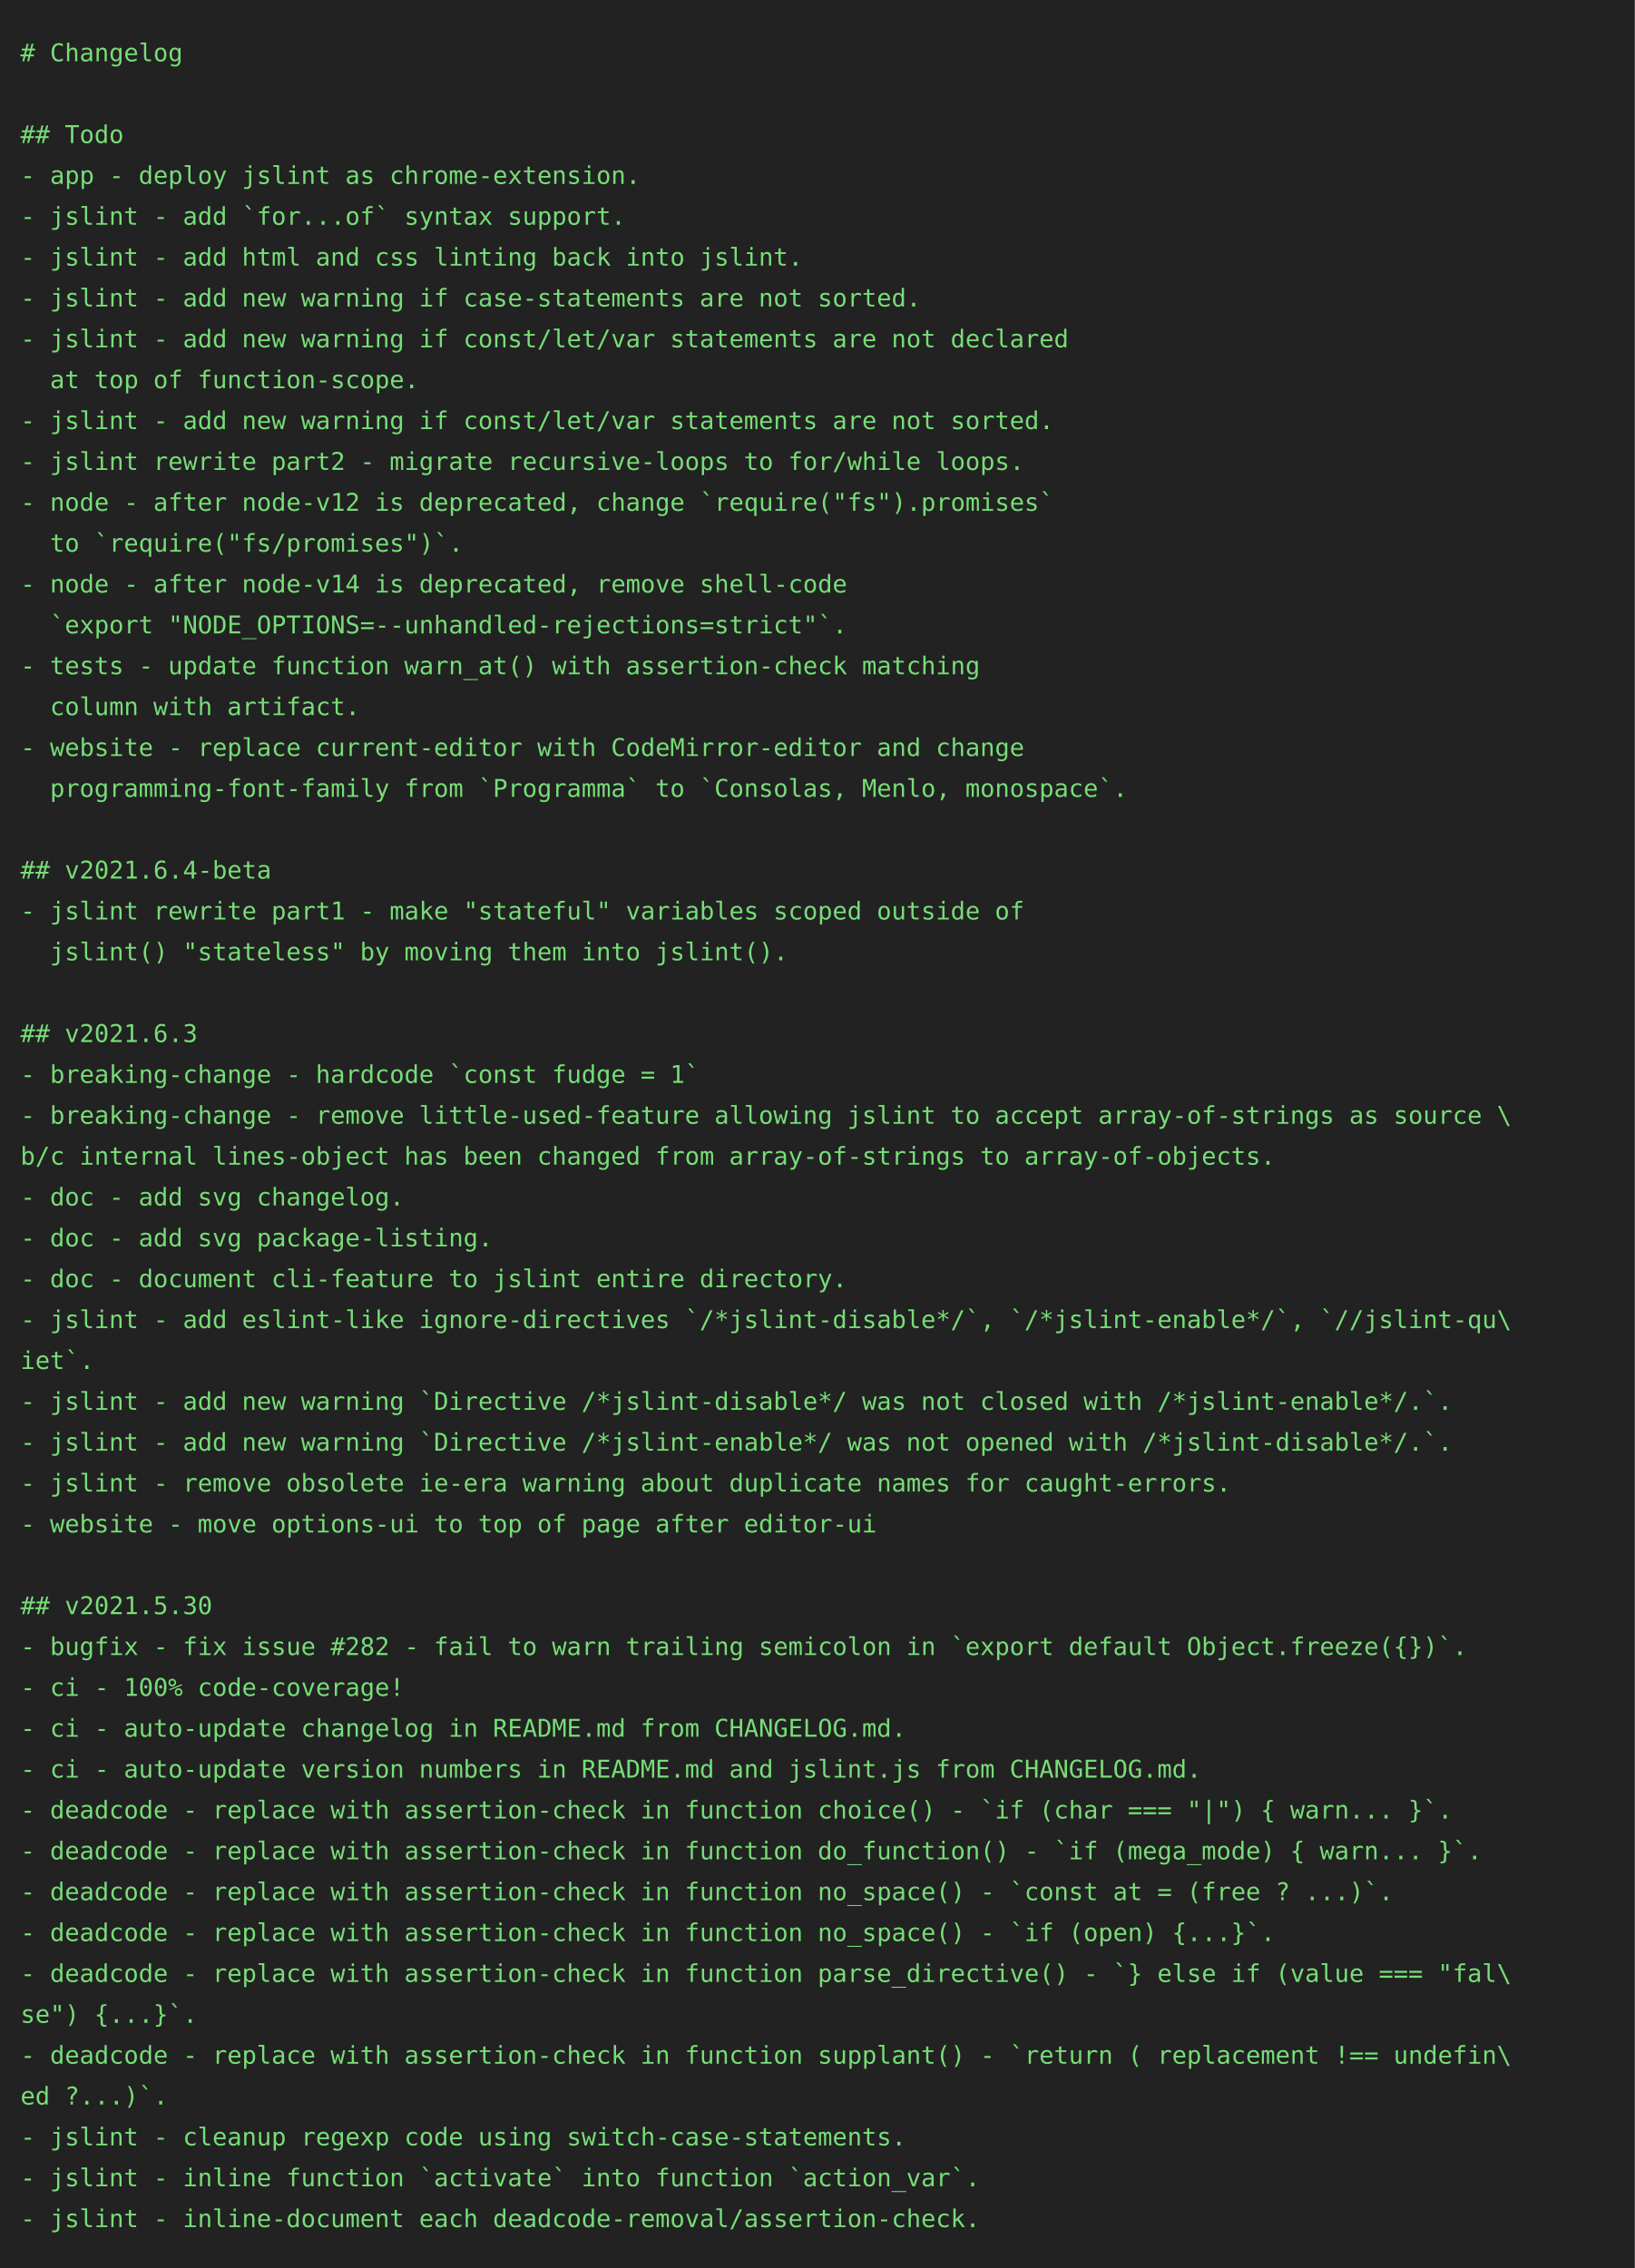
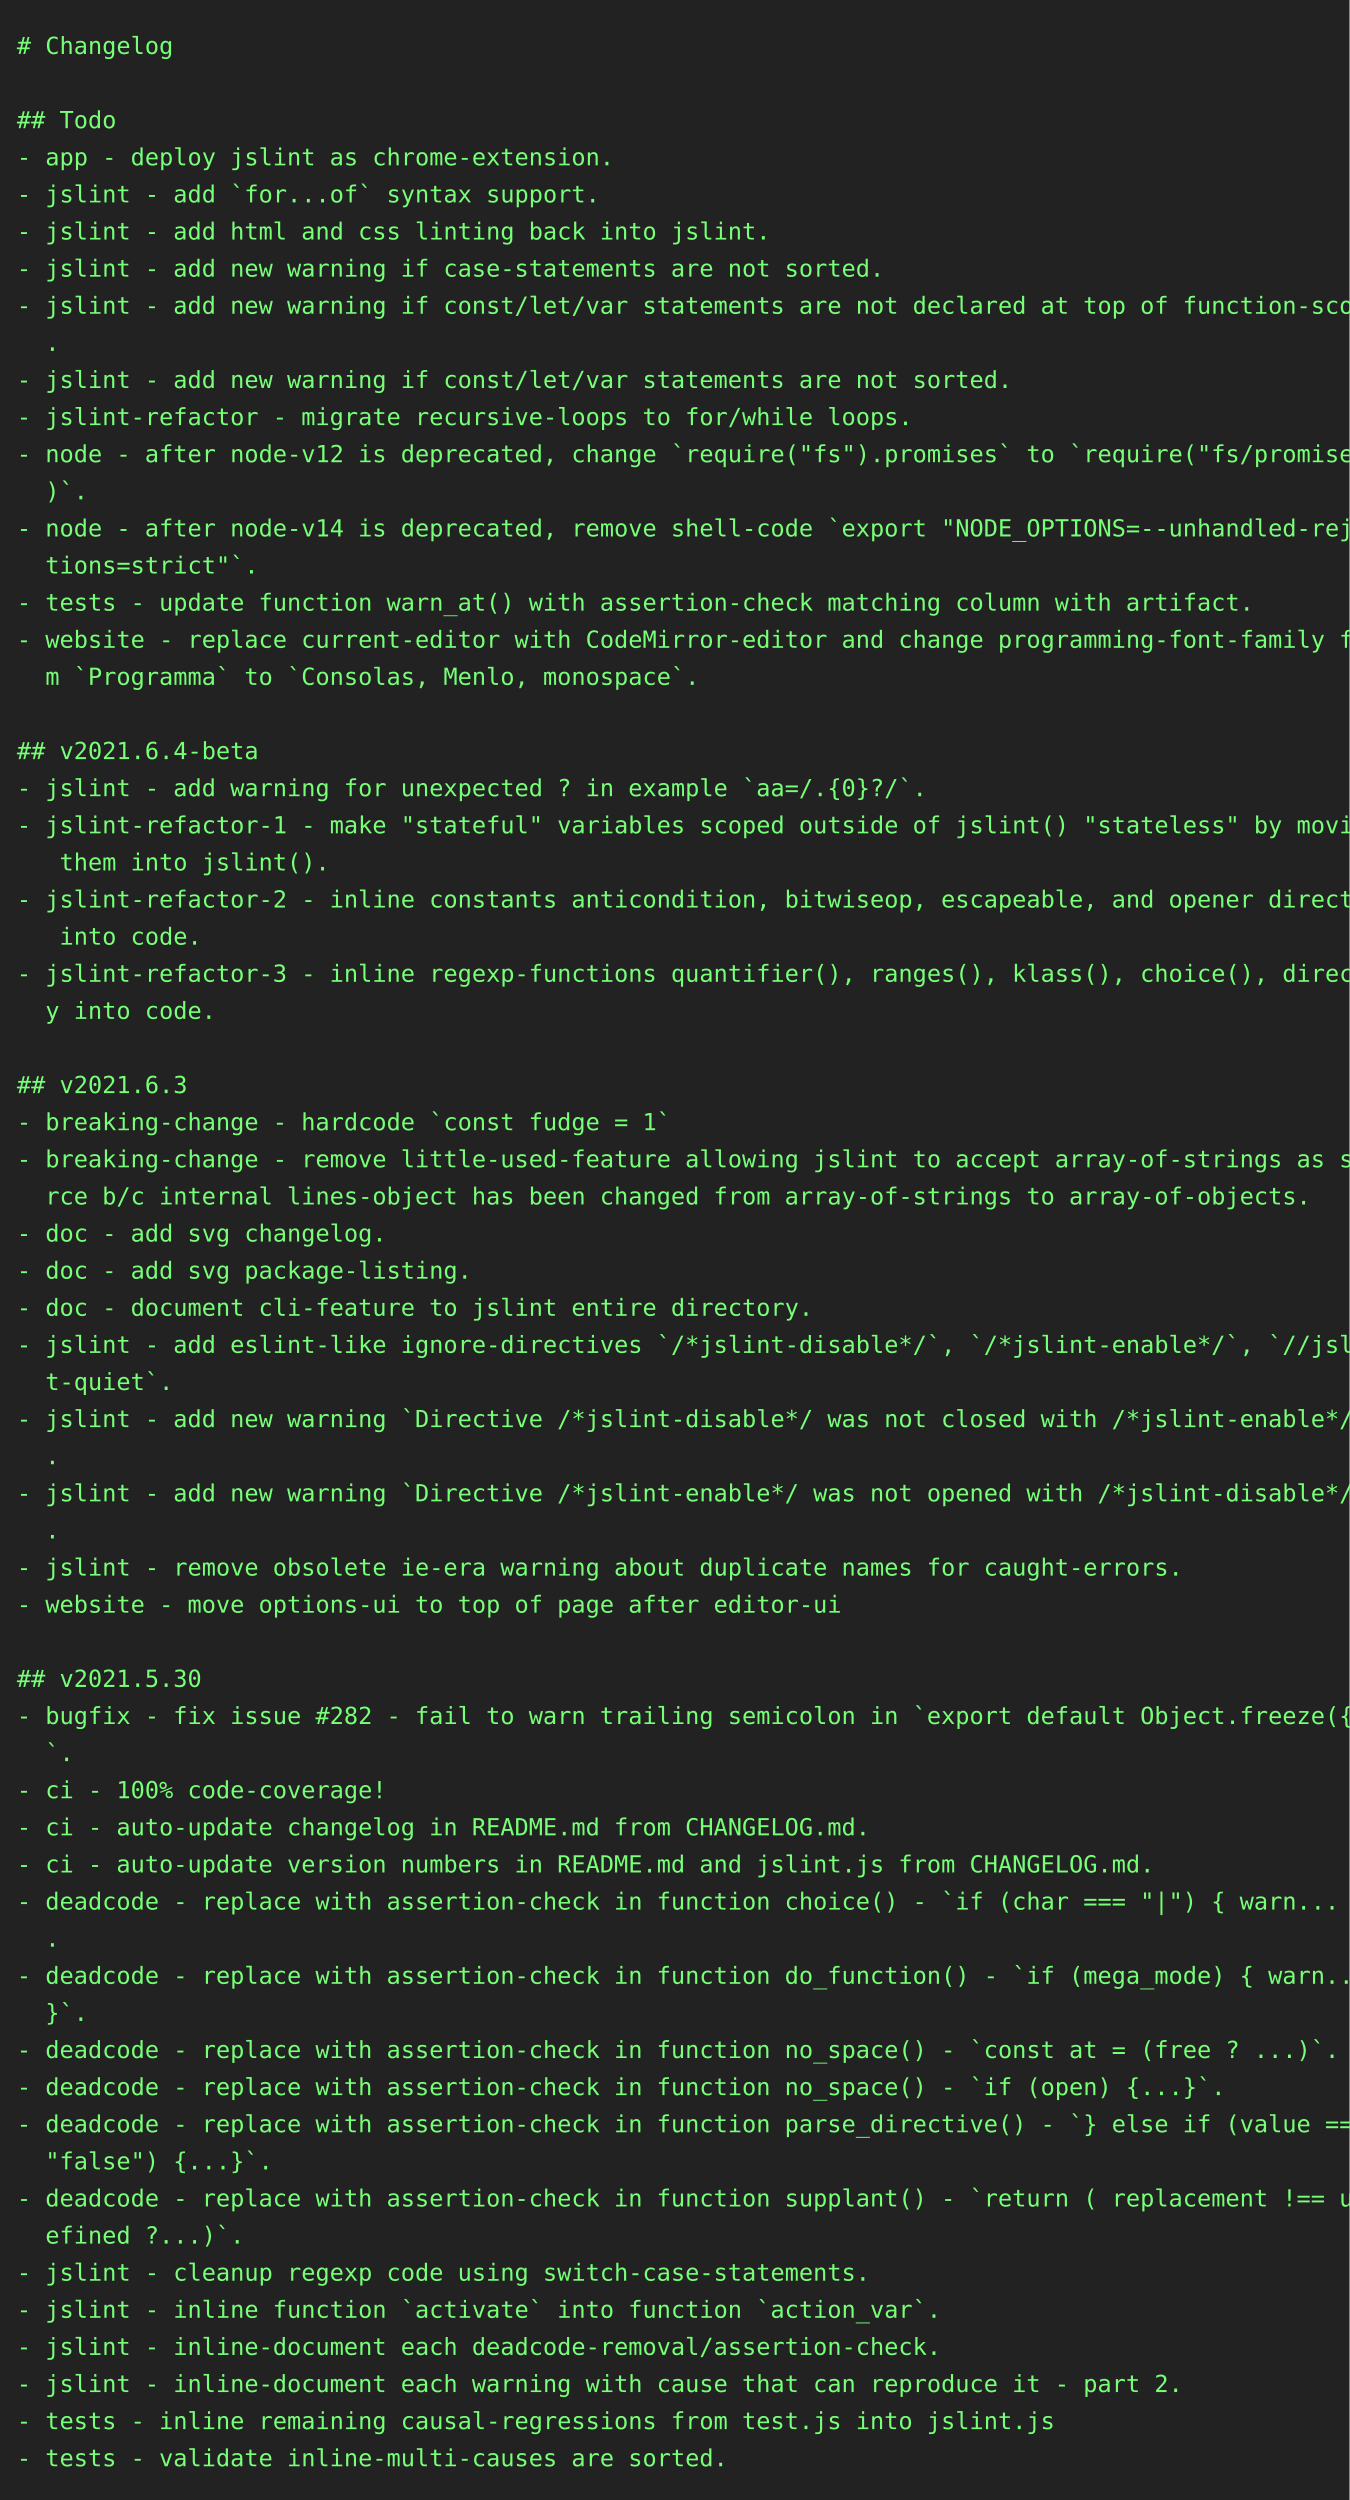
- <svg xmlns="http://www.w3.org/2000/svg" height="1110px" width="800px">
-   <rect height="1110px" fill="#222" width="800px" />
-   <text fill="#7d7" font-family="consolas, menlo, monospace" font-size="12px" xml:space="preserve">
-     <tspan x="10" y="30"># Changelog</tspan>
-     <tspan x="10" y="50" />
-     <tspan x="10" y="70">## Todo</tspan>
-     <tspan x="10" y="90">- app - deploy jslint as chrome-extension.</tspan>
-     <tspan x="10" y="110">- jslint - add `for...of` syntax support.</tspan>
-     <tspan x="10" y="130">- jslint - add html and css linting back into jslint.</tspan>
-     <tspan x="10" y="150">- jslint - add new warning if case-statements are not sorted.</tspan>
-     <tspan x="10" y="170">- jslint - add new warning if const/let/var statements are not declared</tspan>
-     <tspan x="10" y="190">  at top of function-scope.</tspan>
-     <tspan x="10" y="210">- jslint - add new warning if const/let/var statements are not sorted.</tspan>
-     <tspan x="10" y="230">- jslint rewrite part2 - migrate recursive-loops to for/while loops.</tspan>
-     <tspan x="10" y="250">- node - after node-v12 is deprecated, change `require("fs").promises`</tspan>
-     <tspan x="10" y="270">  to `require("fs/promises")`.</tspan>
-     <tspan x="10" y="290">- node - after node-v14 is deprecated, remove shell-code</tspan>
-     <tspan x="10" y="310">  `export "NODE_OPTIONS=--unhandled-rejections=strict"`.</tspan>
-     <tspan x="10" y="330">- tests - update function warn_at() with assertion-check matching</tspan>
-     <tspan x="10" y="350">  column with artifact.</tspan>
-     <tspan x="10" y="370">- website - replace current-editor with CodeMirror-editor and change</tspan>
-     <tspan x="10" y="390">  programming-font-family from `Programma` to `Consolas, Menlo, monospace`.</tspan>
-     <tspan x="10" y="410" />
-     <tspan x="10" y="430">## v2021.6.4-beta</tspan>
-     <tspan x="10" y="450">- jslint rewrite part1 - make "stateful" variables scoped outside of</tspan>
-     <tspan x="10" y="470">  jslint() "stateless" by moving them into jslint().</tspan>
-     <tspan x="10" y="490" />
-     <tspan x="10" y="510">## v2021.6.3</tspan>
-     <tspan x="10" y="530">- breaking-change - hardcode `const fudge = 1`</tspan>
-     <tspan x="10" y="550">- breaking-change - remove little-used-feature allowing jslint to accept array-of-strings as source \</tspan>
-     <tspan x="10" y="570">b/c internal lines-object has been changed from array-of-strings to array-of-objects.</tspan>
-     <tspan x="10" y="590">- doc - add svg changelog.</tspan>
-     <tspan x="10" y="610">- doc - add svg package-listing.</tspan>
-     <tspan x="10" y="630">- doc - document cli-feature to jslint entire directory.</tspan>
-     <tspan x="10" y="650">- jslint - add eslint-like ignore-directives `/*jslint-disable*/`, `/*jslint-enable*/`, `//jslint-qu\</tspan>
-     <tspan x="10" y="670">iet`.</tspan>
-     <tspan x="10" y="690">- jslint - add new warning `Directive /*jslint-disable*/ was not closed with /*jslint-enable*/.`.</tspan>
-     <tspan x="10" y="710">- jslint - add new warning `Directive /*jslint-enable*/ was not opened with /*jslint-disable*/.`.</tspan>
-     <tspan x="10" y="730">- jslint - remove obsolete ie-era warning about duplicate names for caught-errors.</tspan>
-     <tspan x="10" y="750">- website - move options-ui to top of page after editor-ui</tspan>
-     <tspan x="10" y="770" />
-     <tspan x="10" y="790">## v2021.5.30</tspan>
-     <tspan x="10" y="810">- bugfix - fix issue #282 - fail to warn trailing semicolon in `export default Object.freeze({})`.</tspan>
-     <tspan x="10" y="830">- ci - 100% code-coverage!</tspan>
-     <tspan x="10" y="850">- ci - auto-update changelog in README.md from CHANGELOG.md.</tspan>
-     <tspan x="10" y="870">- ci - auto-update version numbers in README.md and jslint.js from CHANGELOG.md.</tspan>
-     <tspan x="10" y="890">- deadcode - replace with assertion-check in function choice() - `if (char === "|") { warn... }`.</tspan>
-     <tspan x="10" y="910">- deadcode - replace with assertion-check in function do_function() - `if (mega_mode) { warn... }`.</tspan>
-     <tspan x="10" y="930">- deadcode - replace with assertion-check in function no_space() - `const at = (free ? ...)`.</tspan>
-     <tspan x="10" y="950">- deadcode - replace with assertion-check in function no_space() - `if (open) {...}`.</tspan>
-     <tspan x="10" y="970">- deadcode - replace with assertion-check in function parse_directive() - `} else if (value === "fal\</tspan>
-     <tspan x="10" y="990">se") {...}`.</tspan>
-     <tspan x="10" y="1010">- deadcode - replace with assertion-check in function supplant() - `return ( replacement !== undefin\</tspan>
-     <tspan x="10" y="1030">ed ?...)`.</tspan>
-     <tspan x="10" y="1050">- jslint - cleanup regexp code using switch-case-statements.</tspan>
-     <tspan x="10" y="1070">- jslint - inline function `activate` into function `action_var`.</tspan>
-     <tspan x="10" y="1090">- jslint - inline-document each deadcode-removal/assertion-check.</tspan>
+ <svg xmlns="http://www.w3.org/2000/svg" height="1482px" width="800px">
+   <rect height="1482px" fill="#222" width="800px" />
+   <text fill="#7f7" font-family="consolas, menlo, monospace" font-size="14px" xml:space="preserve">
+     <tspan lengthAdjust="spacingAndGlyphs" textLength="768" x="10" y="32"># Changelog                                                                                      </tspan>
+     <tspan lengthAdjust="spacingAndGlyphs" textLength="768" x="10" y="54">                                                                                                 </tspan>
+     <tspan lengthAdjust="spacingAndGlyphs" textLength="768" x="10" y="76">## Todo                                                                                          </tspan>
+     <tspan lengthAdjust="spacingAndGlyphs" textLength="768" x="10" y="98">- app - deploy jslint as chrome-extension.                                                       </tspan>
+     <tspan lengthAdjust="spacingAndGlyphs" textLength="768" x="10" y="120">- jslint - add `for...of` syntax support.                                                        </tspan>
+     <tspan lengthAdjust="spacingAndGlyphs" textLength="768" x="10" y="142">- jslint - add html and css linting back into jslint.                                            </tspan>
+     <tspan lengthAdjust="spacingAndGlyphs" textLength="768" x="10" y="164">- jslint - add new warning if case-statements are not sorted.                                    </tspan>
+     <tspan lengthAdjust="spacingAndGlyphs" textLength="768" x="10" y="186">- jslint - add new warning if const/let/var statements are not declared at top of function-scope\</tspan>
+     <tspan lengthAdjust="spacingAndGlyphs" textLength="768" x="10" y="208">  .                                                                                              </tspan>
+     <tspan lengthAdjust="spacingAndGlyphs" textLength="768" x="10" y="230">- jslint - add new warning if const/let/var statements are not sorted.                           </tspan>
+     <tspan lengthAdjust="spacingAndGlyphs" textLength="768" x="10" y="252">- jslint-refactor - migrate recursive-loops to for/while loops.                                  </tspan>
+     <tspan lengthAdjust="spacingAndGlyphs" textLength="768" x="10" y="274">- node - after node-v12 is deprecated, change `require("fs").promises` to `require("fs/promises"\</tspan>
+     <tspan lengthAdjust="spacingAndGlyphs" textLength="768" x="10" y="296">  )`.                                                                                            </tspan>
+     <tspan lengthAdjust="spacingAndGlyphs" textLength="768" x="10" y="318">- node - after node-v14 is deprecated, remove shell-code `export "NODE_OPTIONS=--unhandled-rejec\</tspan>
+     <tspan lengthAdjust="spacingAndGlyphs" textLength="768" x="10" y="340">  tions=strict"`.                                                                                </tspan>
+     <tspan lengthAdjust="spacingAndGlyphs" textLength="768" x="10" y="362">- tests - update function warn_at() with assertion-check matching column with artifact.          </tspan>
+     <tspan lengthAdjust="spacingAndGlyphs" textLength="768" x="10" y="384">- website - replace current-editor with CodeMirror-editor and change programming-font-family fro\</tspan>
+     <tspan lengthAdjust="spacingAndGlyphs" textLength="768" x="10" y="406">  m `Programma` to `Consolas, Menlo, monospace`.                                                 </tspan>
+     <tspan lengthAdjust="spacingAndGlyphs" textLength="768" x="10" y="428">                                                                                                 </tspan>
+     <tspan lengthAdjust="spacingAndGlyphs" textLength="768" x="10" y="450">## v2021.6.4-beta                                                                                </tspan>
+     <tspan lengthAdjust="spacingAndGlyphs" textLength="768" x="10" y="472">- jslint - add warning for unexpected ? in example `aa=/.{0}?/`.                                 </tspan>
+     <tspan lengthAdjust="spacingAndGlyphs" textLength="768" x="10" y="494">- jslint-refactor-1 - make "stateful" variables scoped outside of jslint() "stateless" by moving\</tspan>
+     <tspan lengthAdjust="spacingAndGlyphs" textLength="768" x="10" y="516">   them into jslint().                                                                           </tspan>
+     <tspan lengthAdjust="spacingAndGlyphs" textLength="768" x="10" y="538">- jslint-refactor-2 - inline constants anticondition, bitwiseop, escapeable, and opener directly\</tspan>
+     <tspan lengthAdjust="spacingAndGlyphs" textLength="768" x="10" y="560">   into code.                                                                                    </tspan>
+     <tspan lengthAdjust="spacingAndGlyphs" textLength="768" x="10" y="582">- jslint-refactor-3 - inline regexp-functions quantifier(), ranges(), klass(), choice(), directl\</tspan>
+     <tspan lengthAdjust="spacingAndGlyphs" textLength="768" x="10" y="604">  y into code.                                                                                   </tspan>
+     <tspan lengthAdjust="spacingAndGlyphs" textLength="768" x="10" y="626">                                                                                                 </tspan>
+     <tspan lengthAdjust="spacingAndGlyphs" textLength="768" x="10" y="648">## v2021.6.3                                                                                     </tspan>
+     <tspan lengthAdjust="spacingAndGlyphs" textLength="768" x="10" y="670">- breaking-change - hardcode `const fudge = 1`                                                   </tspan>
+     <tspan lengthAdjust="spacingAndGlyphs" textLength="768" x="10" y="692">- breaking-change - remove little-used-feature allowing jslint to accept array-of-strings as sou\</tspan>
+     <tspan lengthAdjust="spacingAndGlyphs" textLength="768" x="10" y="714">  rce b/c internal lines-object has been changed from array-of-strings to array-of-objects.      </tspan>
+     <tspan lengthAdjust="spacingAndGlyphs" textLength="768" x="10" y="736">- doc - add svg changelog.                                                                       </tspan>
+     <tspan lengthAdjust="spacingAndGlyphs" textLength="768" x="10" y="758">- doc - add svg package-listing.                                                                 </tspan>
+     <tspan lengthAdjust="spacingAndGlyphs" textLength="768" x="10" y="780">- doc - document cli-feature to jslint entire directory.                                         </tspan>
+     <tspan lengthAdjust="spacingAndGlyphs" textLength="768" x="10" y="802">- jslint - add eslint-like ignore-directives `/*jslint-disable*/`, `/*jslint-enable*/`, `//jslin\</tspan>
+     <tspan lengthAdjust="spacingAndGlyphs" textLength="768" x="10" y="824">  t-quiet`.                                                                                      </tspan>
+     <tspan lengthAdjust="spacingAndGlyphs" textLength="768" x="10" y="846">- jslint - add new warning `Directive /*jslint-disable*/ was not closed with /*jslint-enable*/.`\</tspan>
+     <tspan lengthAdjust="spacingAndGlyphs" textLength="768" x="10" y="868">  .                                                                                              </tspan>
+     <tspan lengthAdjust="spacingAndGlyphs" textLength="768" x="10" y="890">- jslint - add new warning `Directive /*jslint-enable*/ was not opened with /*jslint-disable*/.`\</tspan>
+     <tspan lengthAdjust="spacingAndGlyphs" textLength="768" x="10" y="912">  .                                                                                              </tspan>
+     <tspan lengthAdjust="spacingAndGlyphs" textLength="768" x="10" y="934">- jslint - remove obsolete ie-era warning about duplicate names for caught-errors.               </tspan>
+     <tspan lengthAdjust="spacingAndGlyphs" textLength="768" x="10" y="956">- website - move options-ui to top of page after editor-ui                                       </tspan>
+     <tspan lengthAdjust="spacingAndGlyphs" textLength="768" x="10" y="978">                                                                                                 </tspan>
+     <tspan lengthAdjust="spacingAndGlyphs" textLength="768" x="10" y="1000">## v2021.5.30                                                                                    </tspan>
+     <tspan lengthAdjust="spacingAndGlyphs" textLength="768" x="10" y="1022">- bugfix - fix issue #282 - fail to warn trailing semicolon in `export default Object.freeze({})\</tspan>
+     <tspan lengthAdjust="spacingAndGlyphs" textLength="768" x="10" y="1044">  `.                                                                                             </tspan>
+     <tspan lengthAdjust="spacingAndGlyphs" textLength="768" x="10" y="1066">- ci - 100% code-coverage!                                                                       </tspan>
+     <tspan lengthAdjust="spacingAndGlyphs" textLength="768" x="10" y="1088">- ci - auto-update changelog in README.md from CHANGELOG.md.                                     </tspan>
+     <tspan lengthAdjust="spacingAndGlyphs" textLength="768" x="10" y="1110">- ci - auto-update version numbers in README.md and jslint.js from CHANGELOG.md.                 </tspan>
+     <tspan lengthAdjust="spacingAndGlyphs" textLength="768" x="10" y="1132">- deadcode - replace with assertion-check in function choice() - `if (char === "|") { warn... }`\</tspan>
+     <tspan lengthAdjust="spacingAndGlyphs" textLength="768" x="10" y="1154">  .                                                                                              </tspan>
+     <tspan lengthAdjust="spacingAndGlyphs" textLength="768" x="10" y="1176">- deadcode - replace with assertion-check in function do_function() - `if (mega_mode) { warn... \</tspan>
+     <tspan lengthAdjust="spacingAndGlyphs" textLength="768" x="10" y="1198">  }`.                                                                                            </tspan>
+     <tspan lengthAdjust="spacingAndGlyphs" textLength="768" x="10" y="1220">- deadcode - replace with assertion-check in function no_space() - `const at = (free ? ...)`.    </tspan>
+     <tspan lengthAdjust="spacingAndGlyphs" textLength="768" x="10" y="1242">- deadcode - replace with assertion-check in function no_space() - `if (open) {...}`.            </tspan>
+     <tspan lengthAdjust="spacingAndGlyphs" textLength="768" x="10" y="1264">- deadcode - replace with assertion-check in function parse_directive() - `} else if (value === \</tspan>
+     <tspan lengthAdjust="spacingAndGlyphs" textLength="768" x="10" y="1286">  "false") {...}`.                                                                               </tspan>
+     <tspan lengthAdjust="spacingAndGlyphs" textLength="768" x="10" y="1308">- deadcode - replace with assertion-check in function supplant() - `return ( replacement !== und\</tspan>
+     <tspan lengthAdjust="spacingAndGlyphs" textLength="768" x="10" y="1330">  efined ?...)`.                                                                                 </tspan>
+     <tspan lengthAdjust="spacingAndGlyphs" textLength="768" x="10" y="1352">- jslint - cleanup regexp code using switch-case-statements.                                     </tspan>
+     <tspan lengthAdjust="spacingAndGlyphs" textLength="768" x="10" y="1374">- jslint - inline function `activate` into function `action_var`.                                </tspan>
+     <tspan lengthAdjust="spacingAndGlyphs" textLength="768" x="10" y="1396">- jslint - inline-document each deadcode-removal/assertion-check.                                </tspan>
+     <tspan lengthAdjust="spacingAndGlyphs" textLength="768" x="10" y="1418">- jslint - inline-document each warning with cause that can reproduce it - part 2.               </tspan>
+     <tspan lengthAdjust="spacingAndGlyphs" textLength="768" x="10" y="1440">- tests - inline remaining causal-regressions from test.js into jslint.js                        </tspan>
+     <tspan lengthAdjust="spacingAndGlyphs" textLength="768" x="10" y="1462">- tests - validate inline-multi-causes are sorted.                                               </tspan>
  </text>
</svg>
